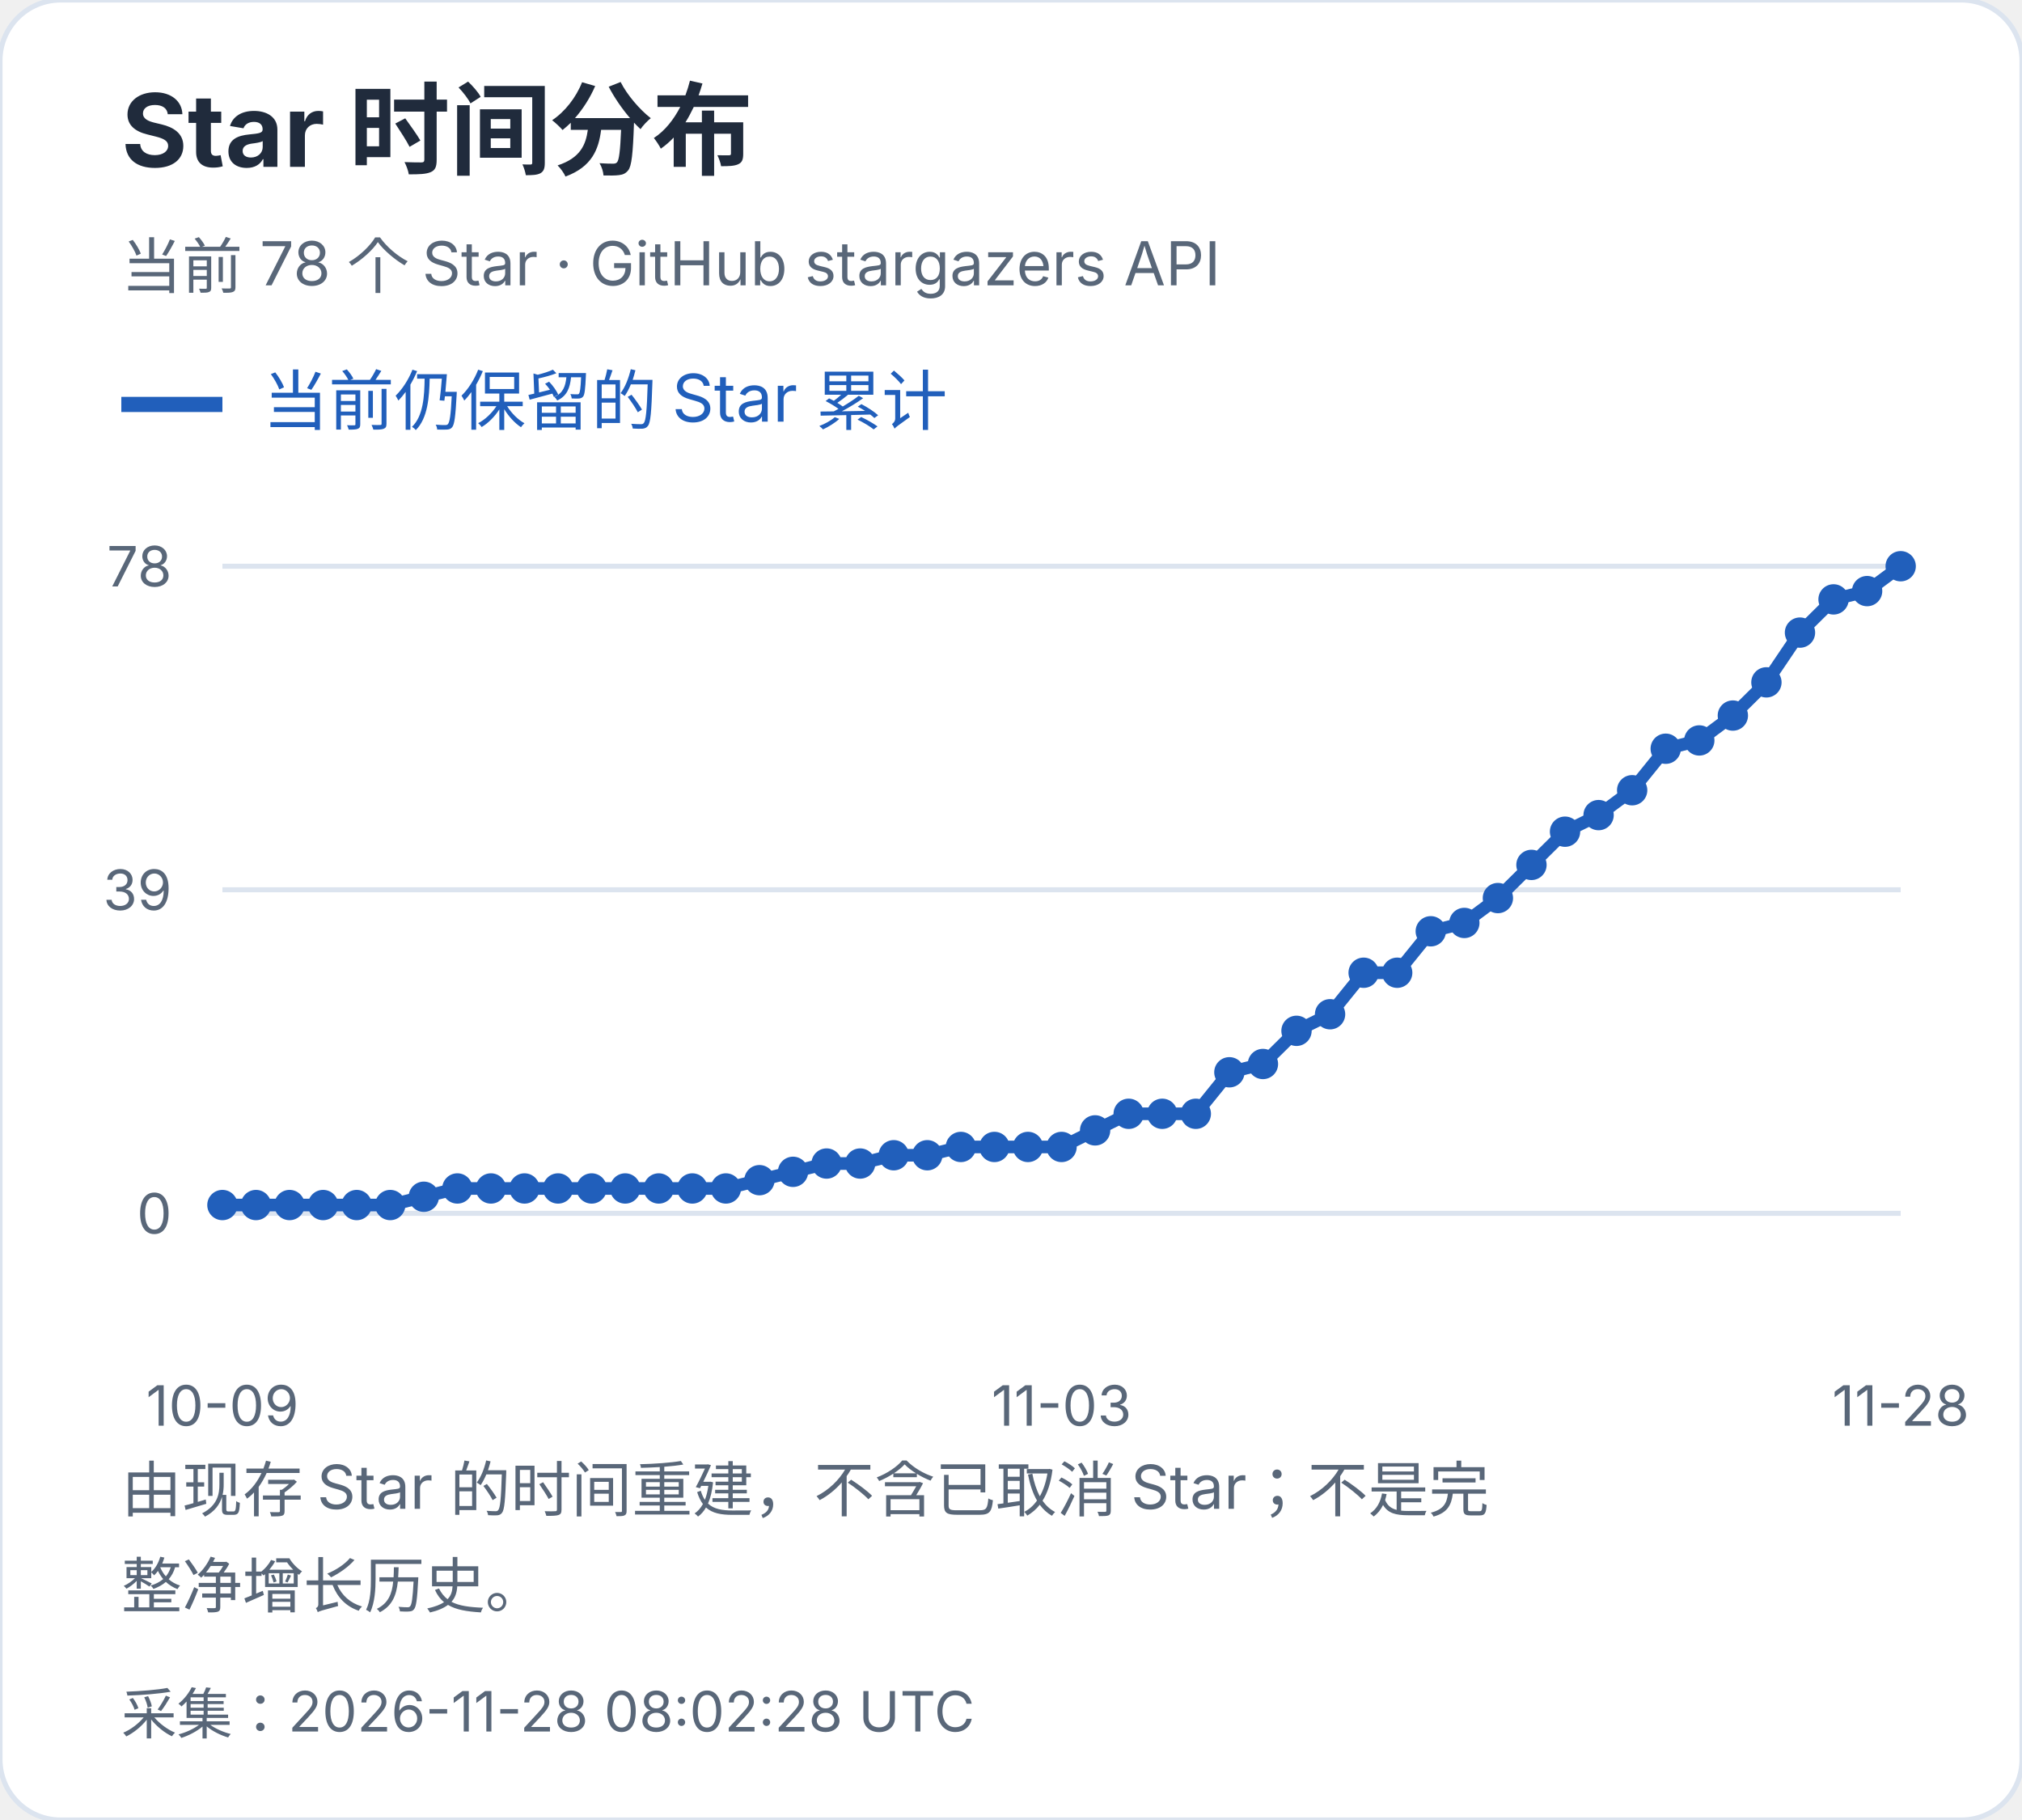
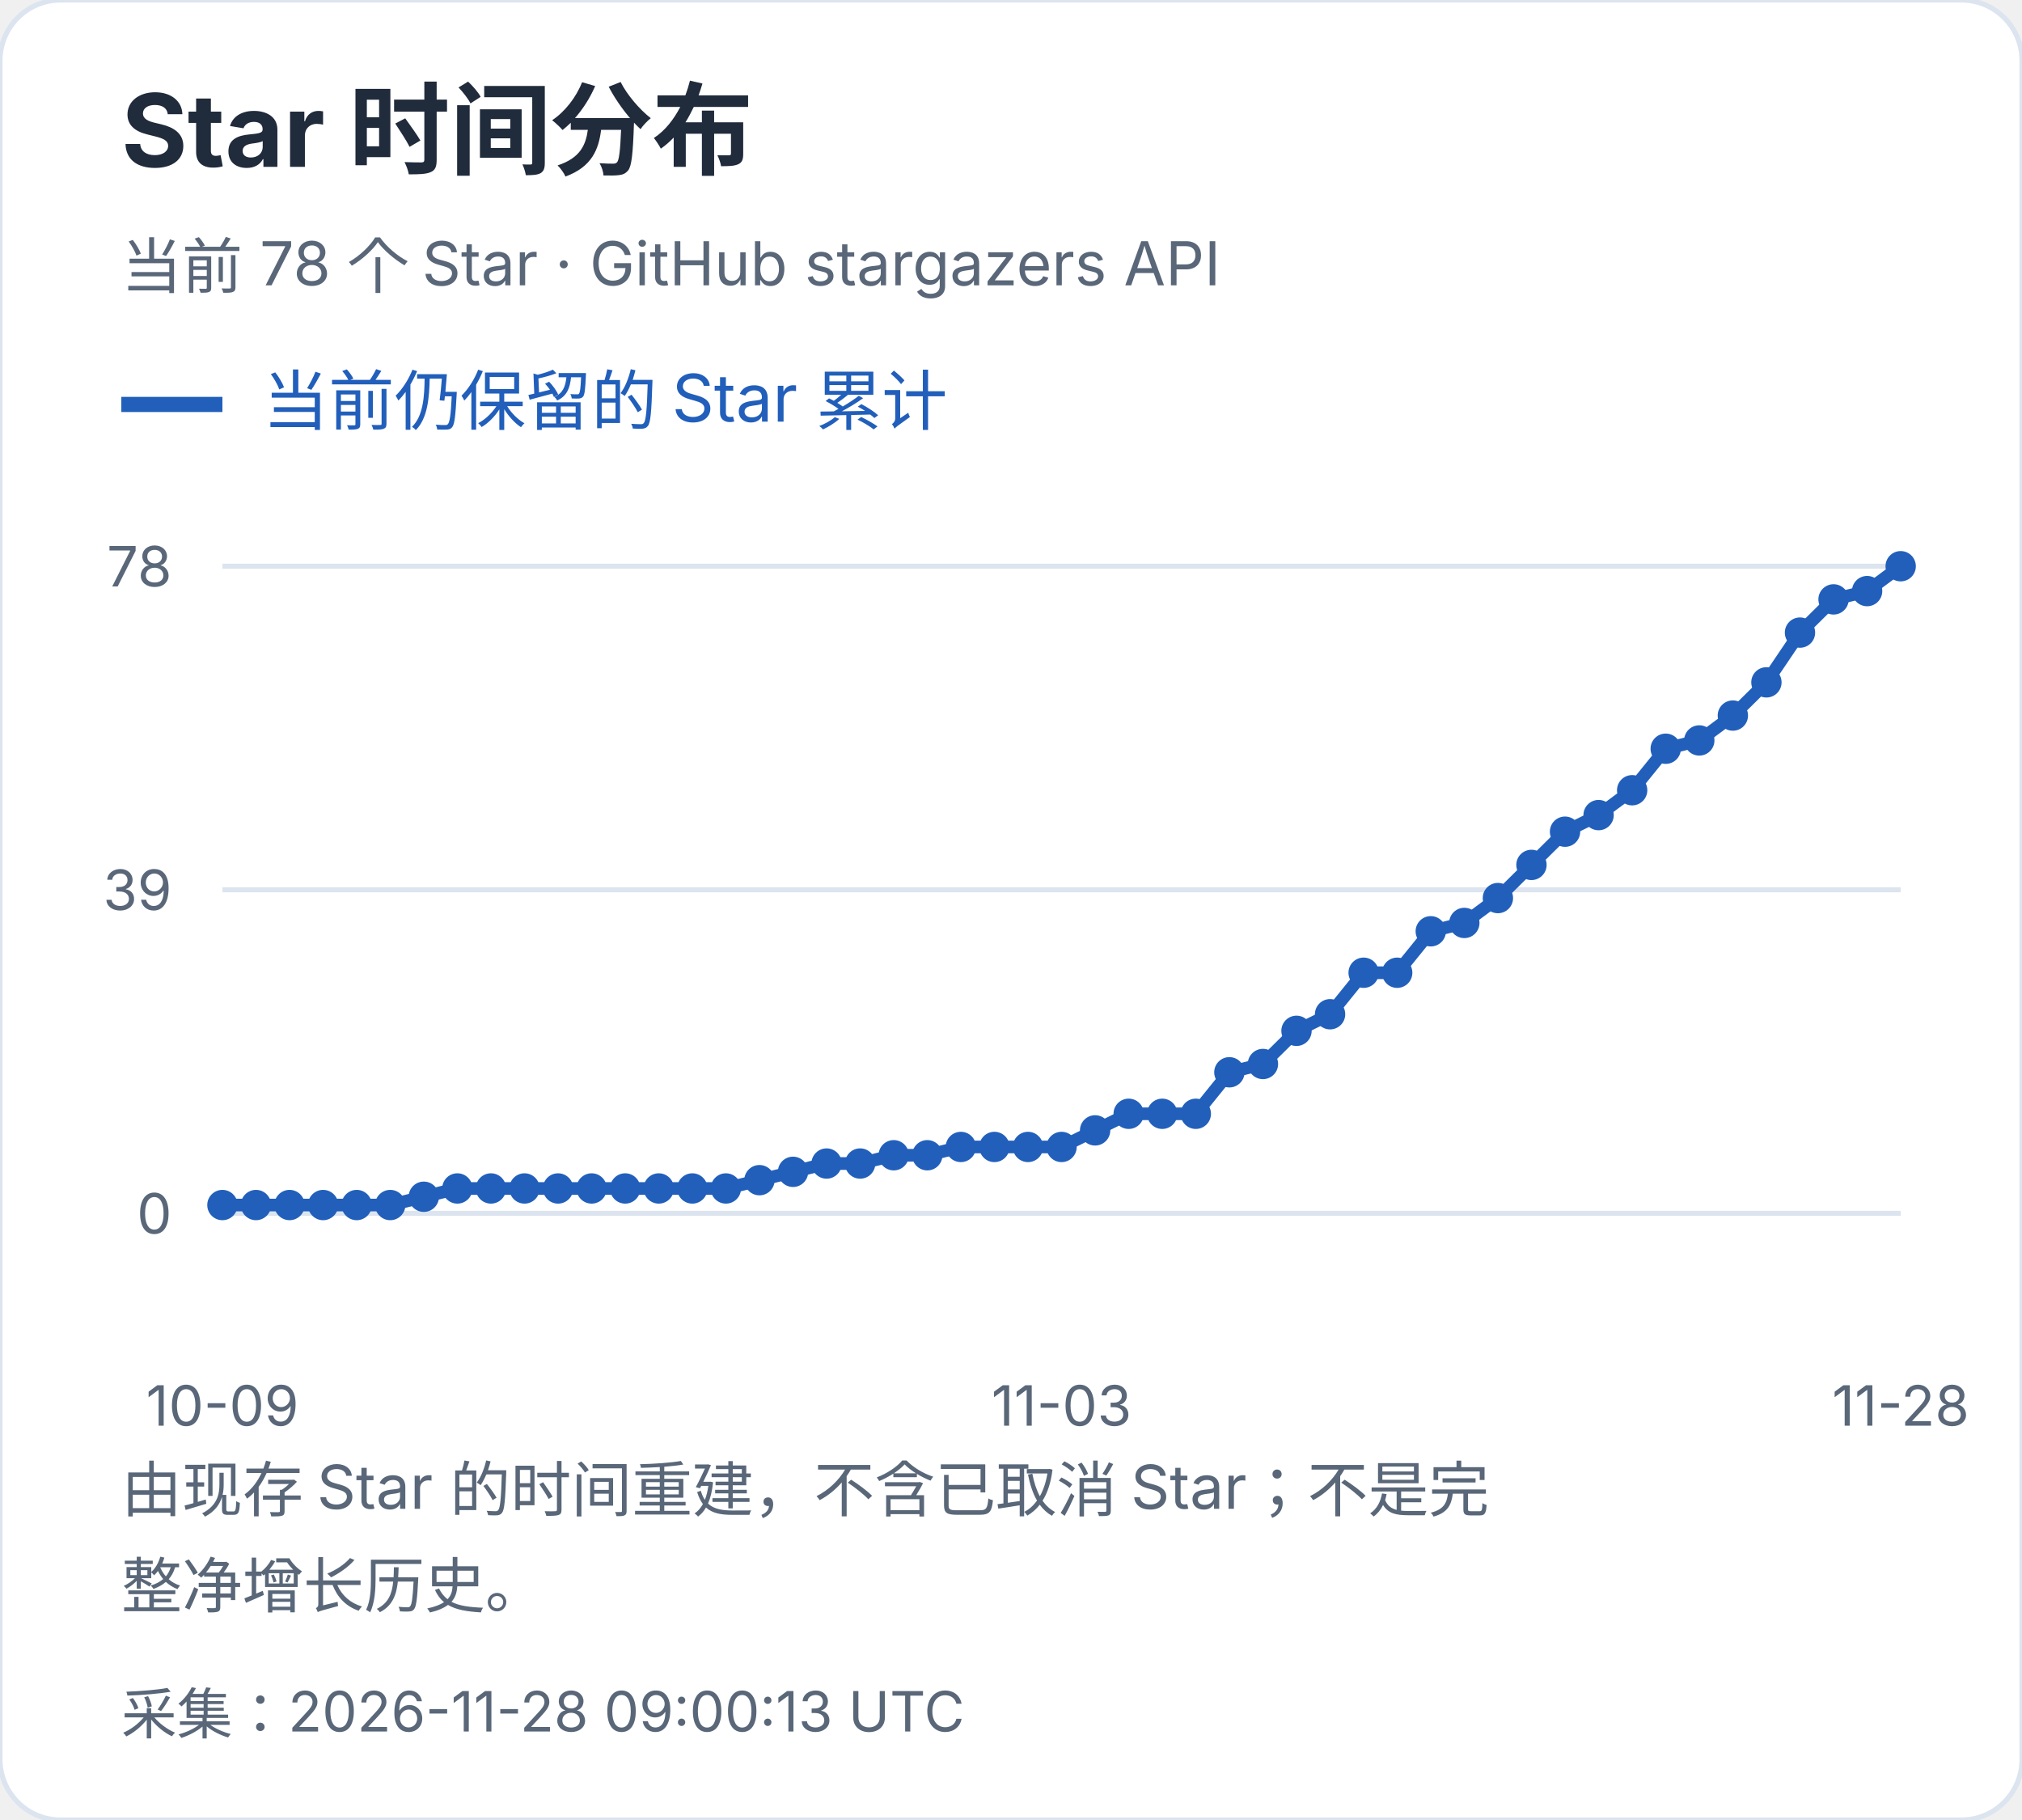
<svg xmlns="http://www.w3.org/2000/svg" width="400" height="360" viewBox="0 0 400 360" role="img" aria-label="Star 时间分布">
  <style>text{font-family:-apple-system,BlinkMacSystemFont,"Segoe UI","PingFang SC","Microsoft YaHei",sans-serif;font-variant-numeric:tabular-nums}</style>
  <rect width="400" height="360" rx="12" fill="white" stroke="#dce4ef" />
  <text x="24" y="33" font-size="20" fill="#202b3c" font-weight="650" text-anchor="start">Star 时间分布</text>
  <text x="24" y="57" font-size="12" fill="#596779" font-weight="400" text-anchor="start">当前 78 个 Star · GitHub stargazers API</text>
  <path d="M24 80h20" stroke="#215fbb" stroke-width="3" />
  <text x="52" y="84" font-size="13" fill="#215fbb" font-weight="400" text-anchor="start">当前仍保留的 Star 累计</text>
  <path d="M44 240.0H376" stroke="#dce4ef" />
  <text x="34" y="244.0" font-size="11" fill="#596779" font-weight="400" text-anchor="end">0</text>
  <path d="M44 176.0H376" stroke="#dce4ef" />
  <text x="34" y="180.0" font-size="11" fill="#596779" font-weight="400" text-anchor="end">39</text>
  <path d="M44 112.0H376" stroke="#dce4ef" />
  <text x="34" y="116.0" font-size="11" fill="#596779" font-weight="400" text-anchor="end">78</text>
  <circle cx="44.00" cy="238.36" r="3" fill="#215fbb" />
  <circle cx="50.64" cy="238.36" r="3" fill="#215fbb" />
  <circle cx="57.28" cy="238.36" r="3" fill="#215fbb" />
  <circle cx="63.92" cy="238.36" r="3" fill="#215fbb" />
  <circle cx="70.56" cy="238.36" r="3" fill="#215fbb" />
  <circle cx="77.20" cy="238.36" r="3" fill="#215fbb" />
  <circle cx="83.84" cy="236.72" r="3" fill="#215fbb" />
  <circle cx="90.48" cy="235.08" r="3" fill="#215fbb" />
  <circle cx="97.12" cy="235.08" r="3" fill="#215fbb" />
  <circle cx="103.76" cy="235.08" r="3" fill="#215fbb" />
  <circle cx="110.40" cy="235.08" r="3" fill="#215fbb" />
  <circle cx="117.04" cy="235.08" r="3" fill="#215fbb" />
  <circle cx="123.68" cy="235.08" r="3" fill="#215fbb" />
  <circle cx="130.32" cy="235.08" r="3" fill="#215fbb" />
  <circle cx="136.96" cy="235.08" r="3" fill="#215fbb" />
  <circle cx="143.60" cy="235.08" r="3" fill="#215fbb" />
  <circle cx="150.24" cy="233.44" r="3" fill="#215fbb" />
  <circle cx="156.88" cy="231.79" r="3" fill="#215fbb" />
  <circle cx="163.52" cy="230.15" r="3" fill="#215fbb" />
  <circle cx="170.16" cy="230.15" r="3" fill="#215fbb" />
  <circle cx="176.80" cy="228.51" r="3" fill="#215fbb" />
  <circle cx="183.44" cy="228.51" r="3" fill="#215fbb" />
  <circle cx="190.08" cy="226.87" r="3" fill="#215fbb" />
  <circle cx="196.72" cy="226.87" r="3" fill="#215fbb" />
  <circle cx="203.36" cy="226.87" r="3" fill="#215fbb" />
  <circle cx="210.00" cy="226.87" r="3" fill="#215fbb" />
  <circle cx="216.64" cy="223.59" r="3" fill="#215fbb" />
  <circle cx="223.28" cy="220.31" r="3" fill="#215fbb" />
  <circle cx="229.92" cy="220.31" r="3" fill="#215fbb" />
  <circle cx="236.56" cy="220.31" r="3" fill="#215fbb" />
  <circle cx="243.20" cy="212.10" r="3" fill="#215fbb" />
  <circle cx="249.84" cy="210.46" r="3" fill="#215fbb" />
  <circle cx="256.48" cy="203.90" r="3" fill="#215fbb" />
  <circle cx="263.12" cy="200.62" r="3" fill="#215fbb" />
  <circle cx="269.76" cy="192.41" r="3" fill="#215fbb" />
  <circle cx="276.40" cy="192.41" r="3" fill="#215fbb" />
  <circle cx="283.04" cy="184.21" r="3" fill="#215fbb" />
  <circle cx="289.68" cy="182.56" r="3" fill="#215fbb" />
  <circle cx="296.32" cy="177.64" r="3" fill="#215fbb" />
  <circle cx="302.96" cy="171.08" r="3" fill="#215fbb" />
  <circle cx="309.60" cy="164.51" r="3" fill="#215fbb" />
  <circle cx="316.24" cy="161.23" r="3" fill="#215fbb" />
  <circle cx="322.88" cy="156.31" r="3" fill="#215fbb" />
  <circle cx="329.52" cy="148.10" r="3" fill="#215fbb" />
  <circle cx="336.16" cy="146.46" r="3" fill="#215fbb" />
  <circle cx="342.80" cy="141.54" r="3" fill="#215fbb" />
  <circle cx="349.44" cy="134.97" r="3" fill="#215fbb" />
  <circle cx="356.08" cy="125.13" r="3" fill="#215fbb" />
  <circle cx="362.72" cy="118.56" r="3" fill="#215fbb" />
  <circle cx="369.36" cy="116.92" r="3" fill="#215fbb" />
  <circle cx="376.00" cy="112.00" r="3" fill="#215fbb" />
  <polyline points="44.00,238.36 50.64,238.36 57.28,238.36 63.92,238.36 70.56,238.36 77.20,238.36 83.84,236.72 90.48,235.08 97.12,235.08 103.76,235.08 110.40,235.08 117.04,235.08 123.68,235.08 130.32,235.08 136.96,235.08 143.60,235.08 150.24,233.44 156.88,231.79 163.52,230.15 170.16,230.15 176.80,228.51 183.44,228.51 190.08,226.87 196.72,226.87 203.36,226.87 210.00,226.87 216.64,223.59 223.28,220.31 229.92,220.31 236.56,220.31 243.20,212.10 249.84,210.46 256.48,203.90 263.12,200.62 269.76,192.41 276.40,192.41 283.04,184.21 289.68,182.56 296.32,177.64 302.96,171.08 309.60,164.51 316.24,161.23 322.88,156.31 329.52,148.10 336.16,146.46 342.80,141.54 349.44,134.97 356.08,125.13 362.72,118.56 369.36,116.92 376.00,112.00" fill="none" stroke="#215fbb" stroke-width="2.5" />
  <text x="44.0" y="282" font-size="11" fill="#596779" font-weight="400" text-anchor="middle">10-09</text>
  <text x="210.0" y="282" font-size="11" fill="#596779" font-weight="400" text-anchor="middle">11-03</text>
  <text x="376.0" y="282" font-size="11" fill="#596779" font-weight="400" text-anchor="middle">11-28</text>
  <text x="24" y="299" font-size="12" fill="#596779" font-weight="400" text-anchor="start">由现存 Star 的时间重建，不含已取消 Star；不是完</text>
  <text x="24" y="318" font-size="12" fill="#596779" font-weight="400" text-anchor="start">整净增长历史。</text>
-   <text x="24" y="343" font-size="11" fill="#596779" font-weight="400" text-anchor="start">采集：2026-11-28 08:02:28 UTC</text>
+   <text x="24" y="343" font-size="11" fill="#596779" font-weight="400" text-anchor="start">采集：2026-11-28 09:00:13 UTC</text>
</svg>
